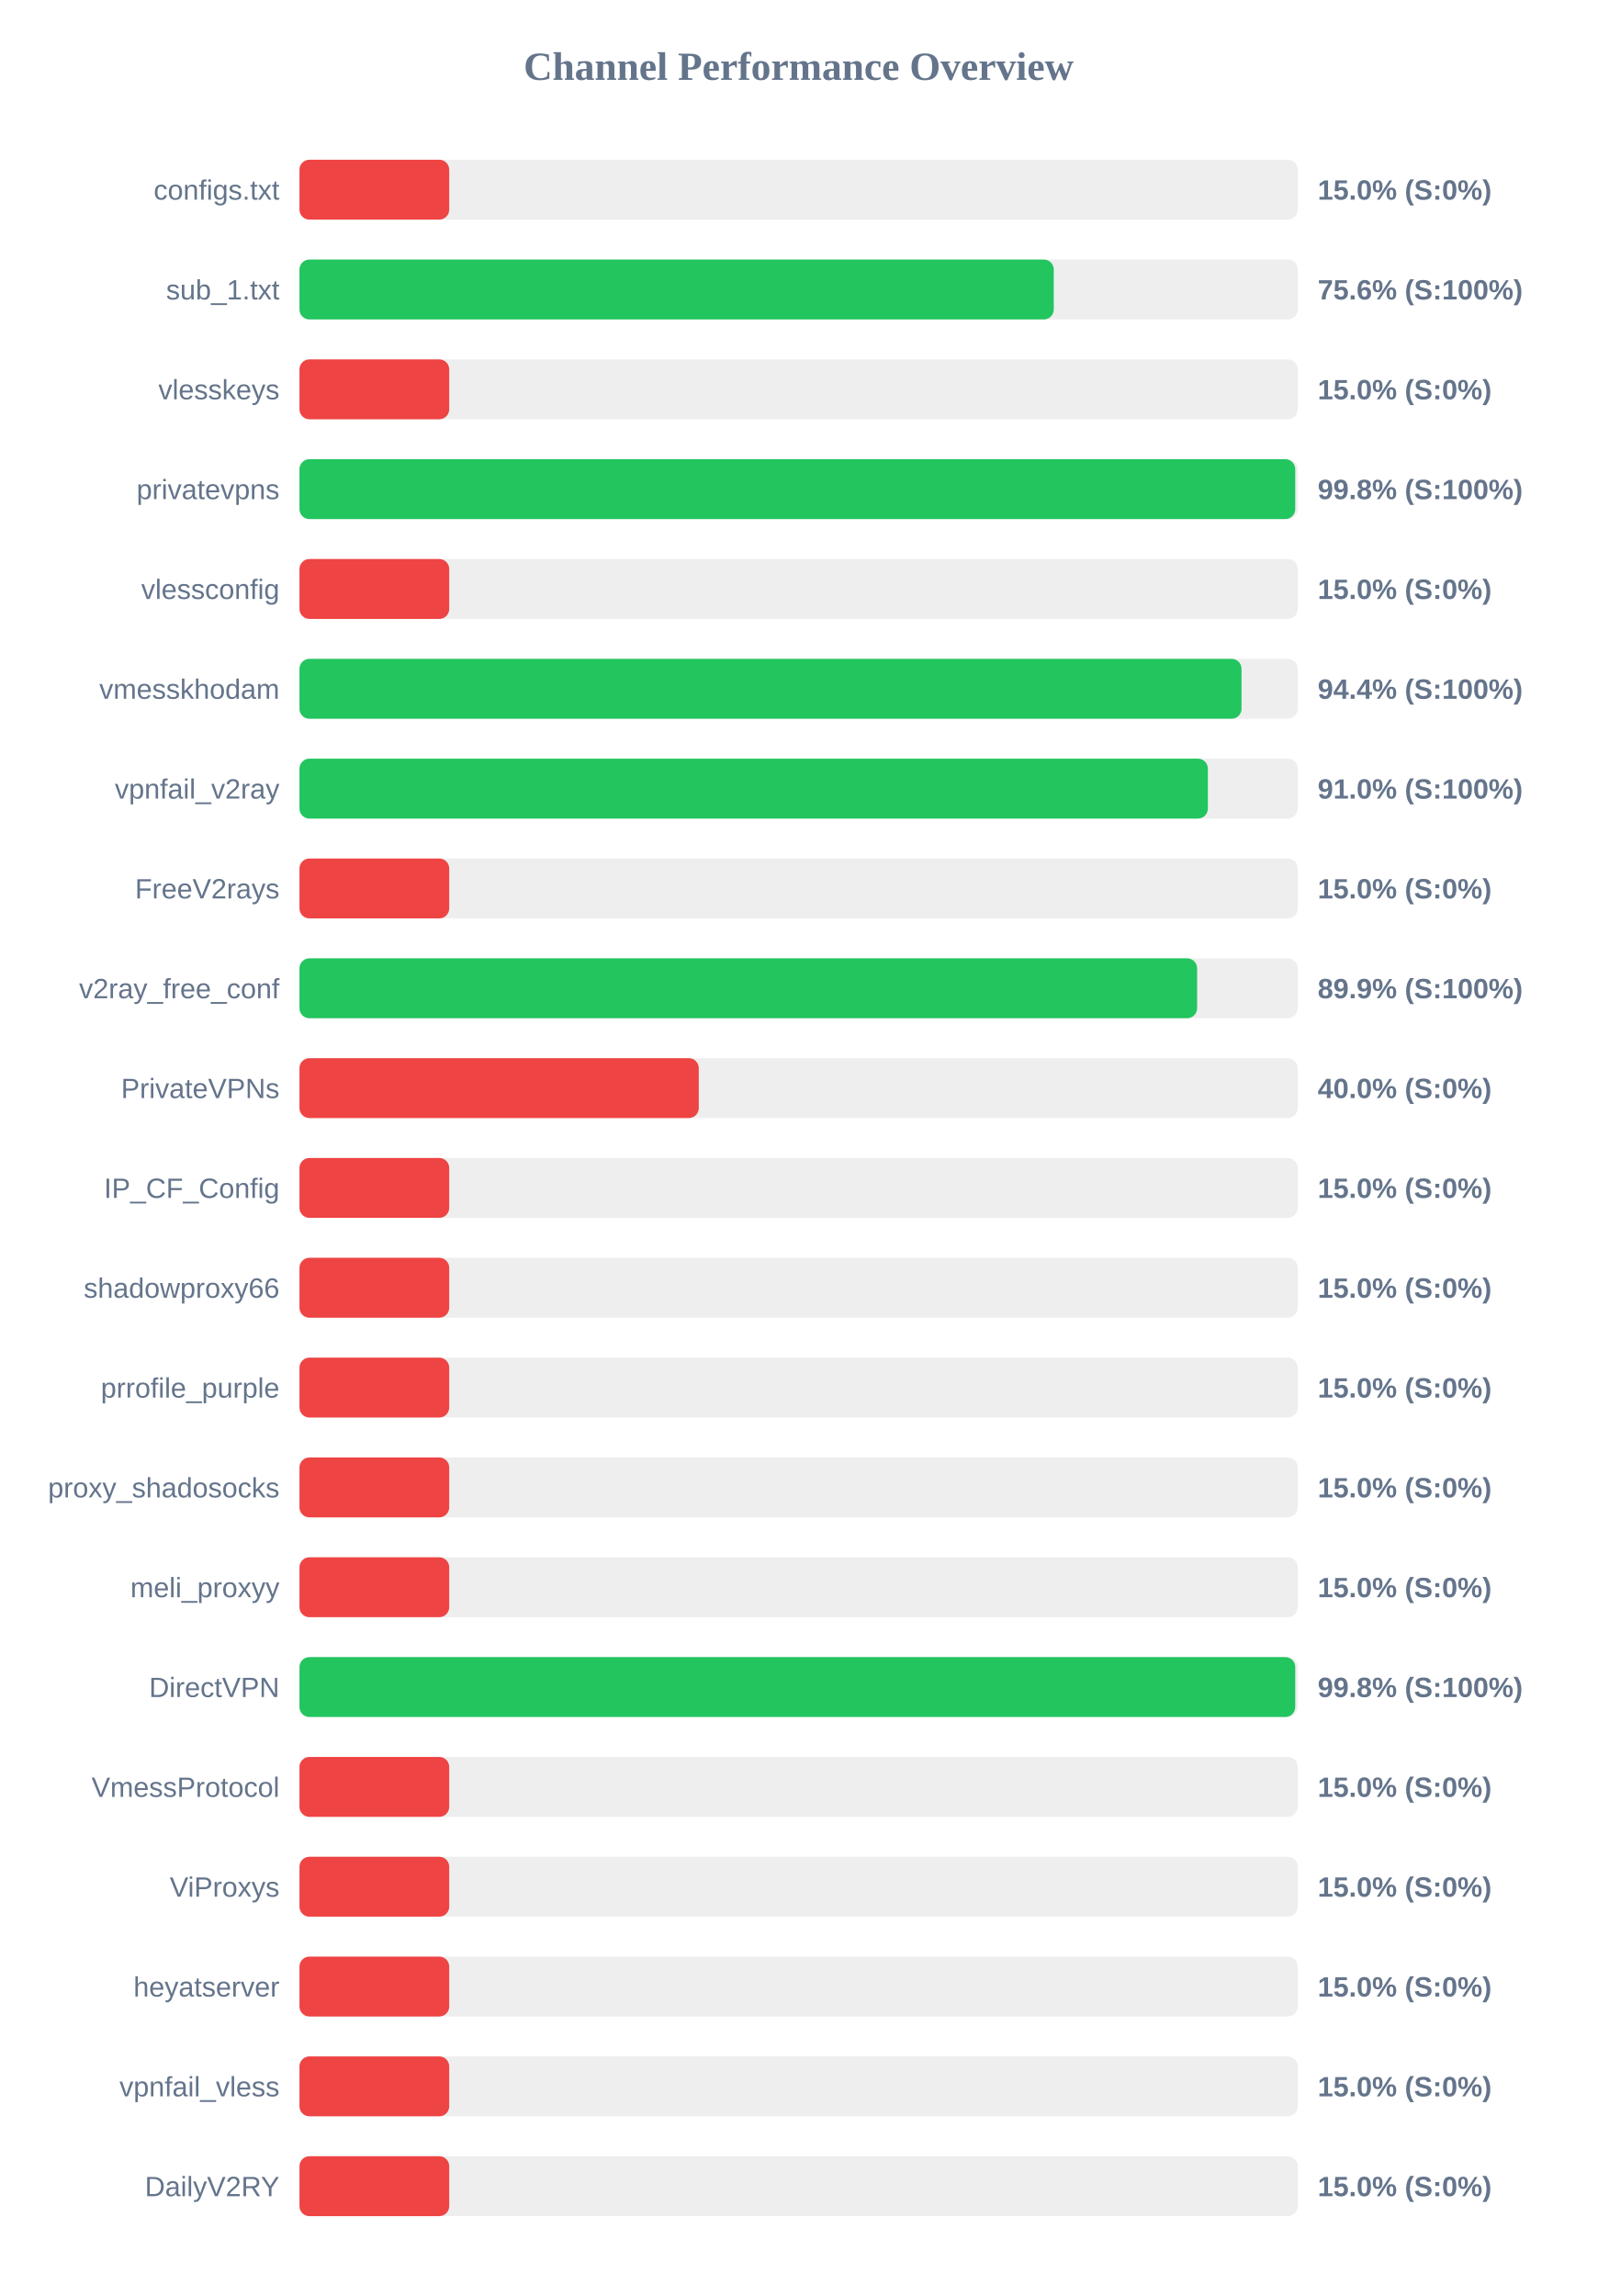
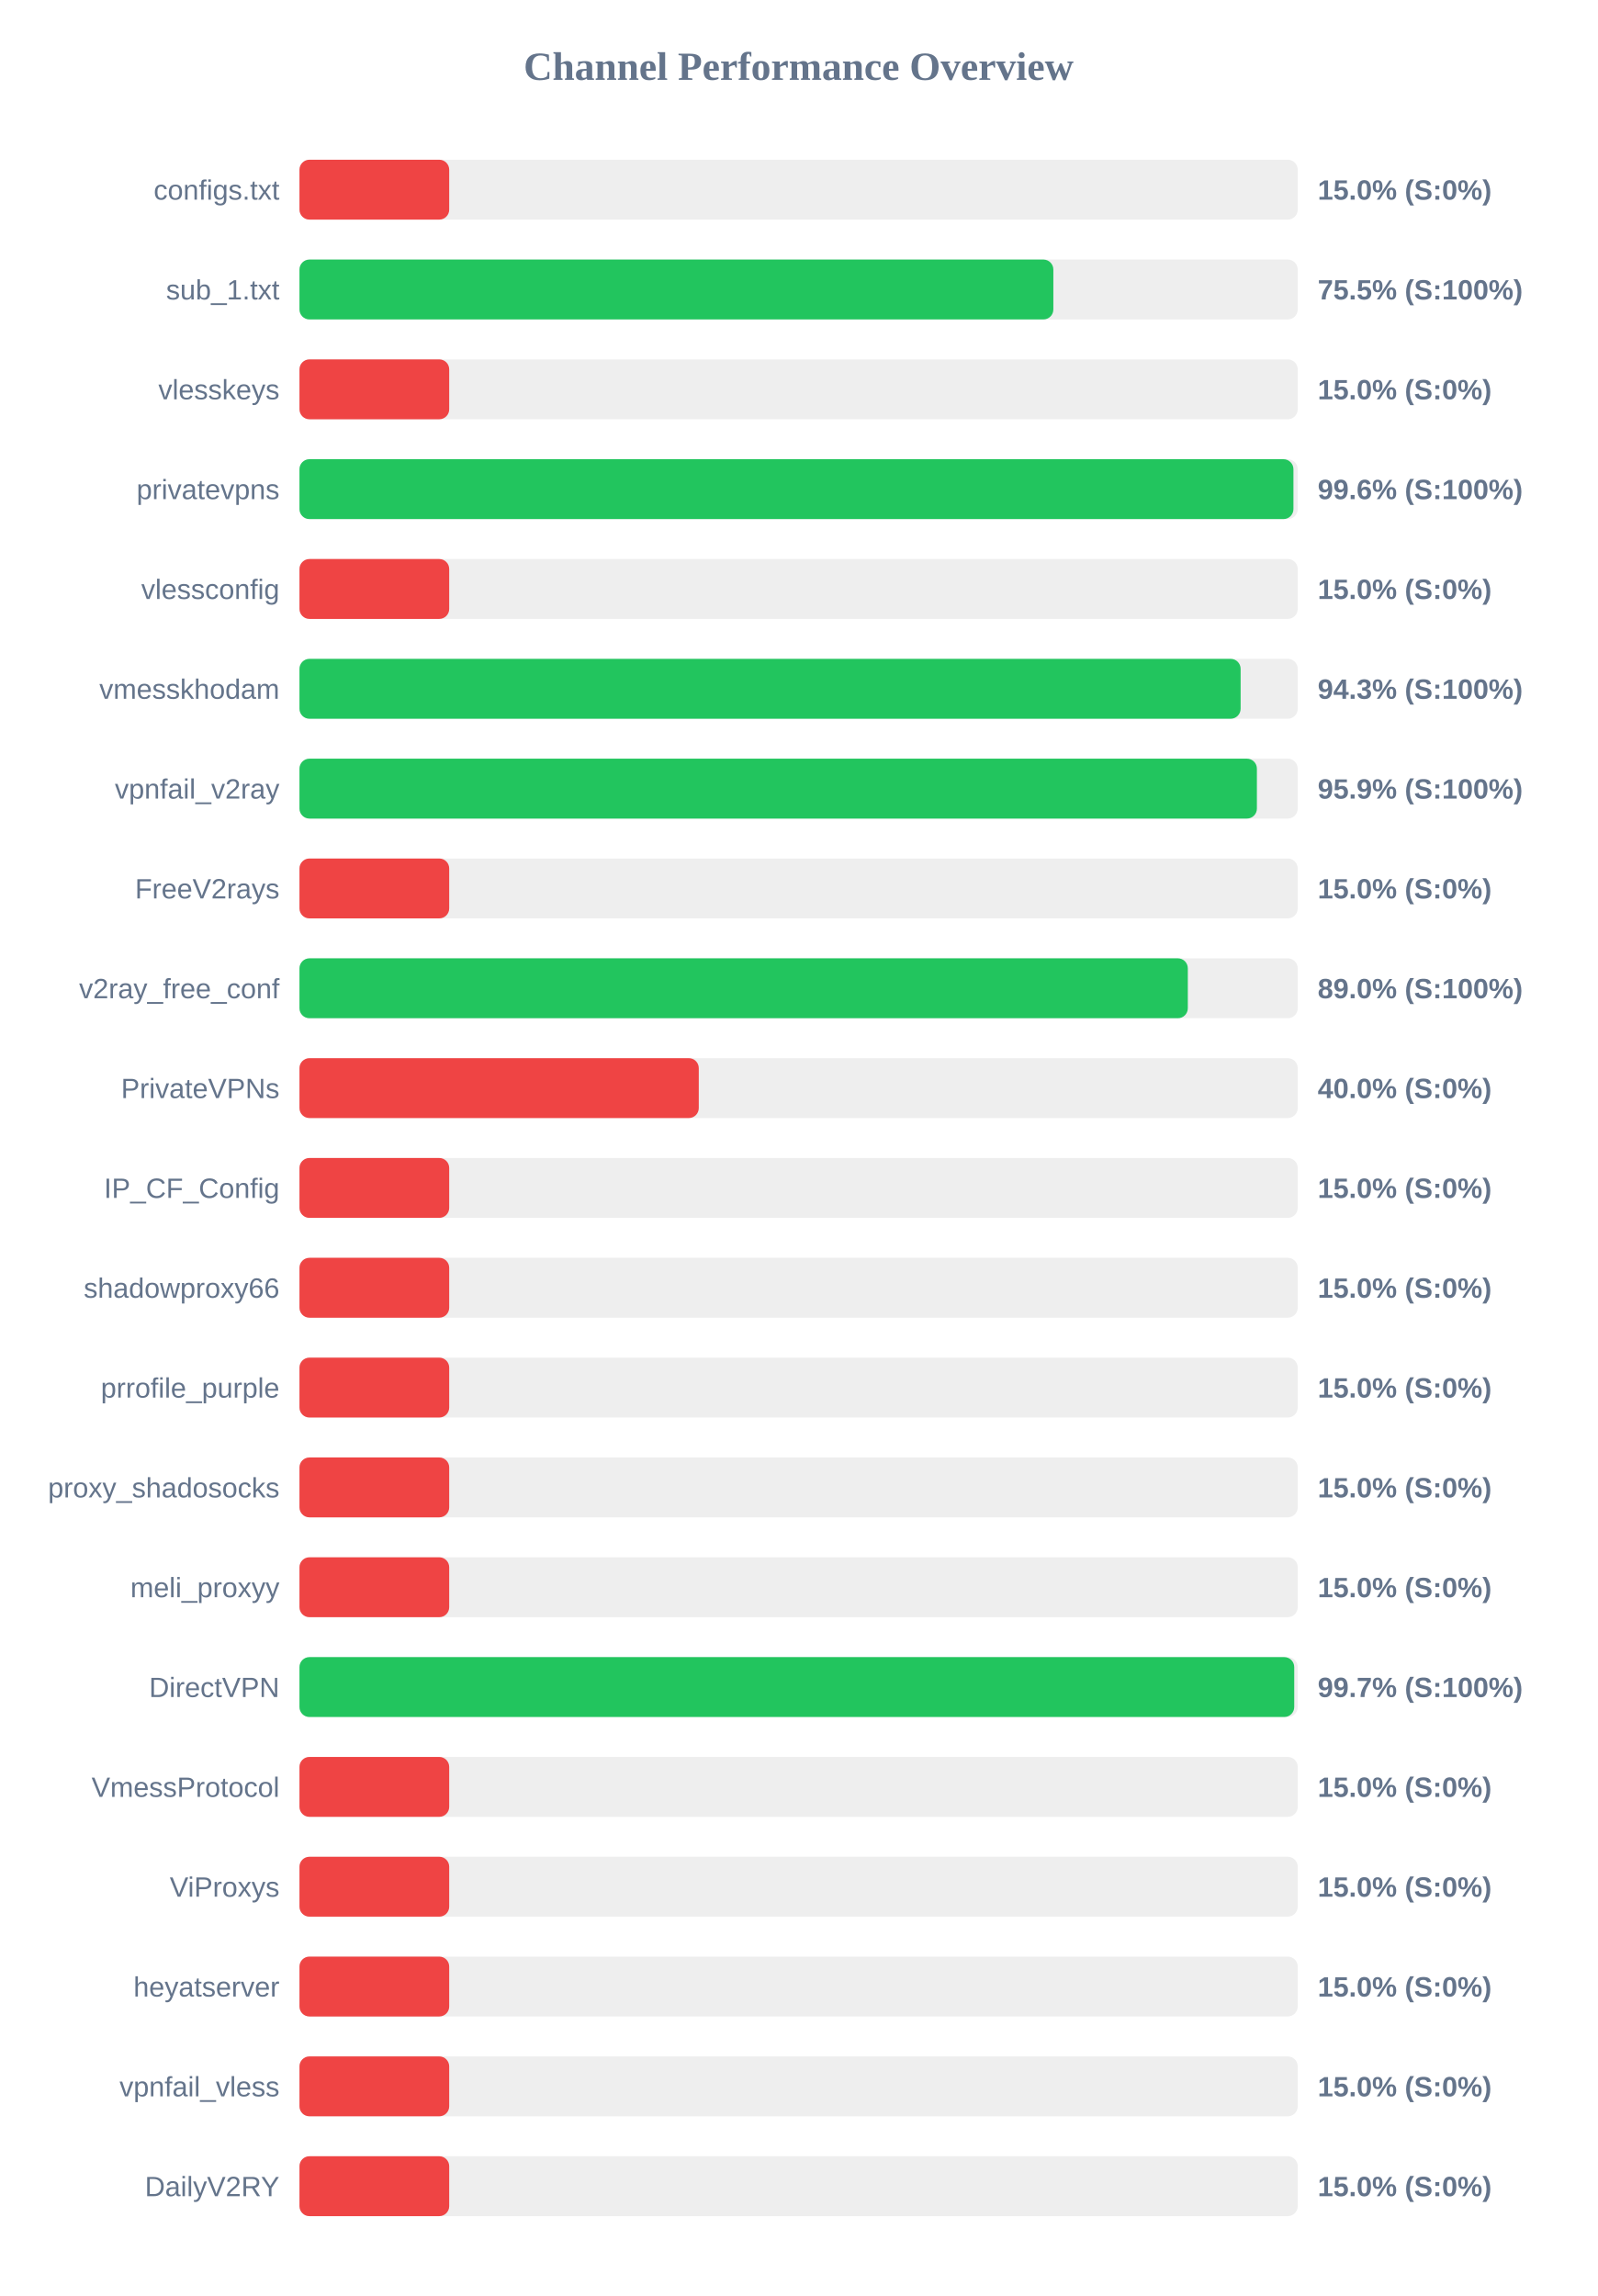
<svg xmlns="http://www.w3.org/2000/svg" width="800" height="1150" version="1.1">
  <style>
        .row { font: 14px Arial; fill: #64748b; }
        .score { font: bold 14px Arial; fill: #64748b; }
    </style>
  <text x="400" y="40" text-anchor="middle" font-size="20px" font-weight="bold" fill="#64748b">Channel Performance Overview</text>
  <rect x="150" y="80" width="500" height="30" fill="#eee" rx="5" />
  <rect x="150" y="80" width="75.0" height="30" fill="#ef4444" rx="5" />
  <text x="140" y="100" text-anchor="end" class="row">configs.txt</text>
  <text x="660" y="100" text-anchor="start" class="score">15.0% (S:0%)</text>
  <rect x="150" y="130" width="500" height="30" fill="#eee" rx="5" />
-   <rect x="150" y="130" width="377.8" height="30" fill="#22c55e" rx="5" />
+   <rect x="150" y="130" width="377.6" height="30" fill="#22c55e" rx="5" />
  <text x="140" y="150" text-anchor="end" class="row">sub_1.txt</text>
-   <text x="660" y="150" text-anchor="start" class="score">75.6% (S:100%)</text>
+   <text x="660" y="150" text-anchor="start" class="score">75.5% (S:100%)</text>
  <rect x="150" y="180" width="500" height="30" fill="#eee" rx="5" />
  <rect x="150" y="180" width="75.0" height="30" fill="#ef4444" rx="5" />
  <text x="140" y="200" text-anchor="end" class="row">vlesskeys</text>
  <text x="660" y="200" text-anchor="start" class="score">15.0% (S:0%)</text>
  <rect x="150" y="230" width="500" height="30" fill="#eee" rx="5" />
-   <rect x="150" y="230" width="498.75" height="30" fill="#22c55e" rx="5" />
+   <rect x="150" y="230" width="497.85" height="30" fill="#22c55e" rx="5" />
  <text x="140" y="250" text-anchor="end" class="row">privatevpns</text>
-   <text x="660" y="250" text-anchor="start" class="score">99.8% (S:100%)</text>
+   <text x="660" y="250" text-anchor="start" class="score">99.6% (S:100%)</text>
  <rect x="150" y="280" width="500" height="30" fill="#eee" rx="5" />
  <rect x="150" y="280" width="75.0" height="30" fill="#ef4444" rx="5" />
  <text x="140" y="300" text-anchor="end" class="row">vlessconfig</text>
  <text x="660" y="300" text-anchor="start" class="score">15.0% (S:0%)</text>
  <rect x="150" y="330" width="500" height="30" fill="#eee" rx="5" />
-   <rect x="150" y="330" width="471.85" height="30" fill="#22c55e" rx="5" />
+   <rect x="150" y="330" width="471.4" height="30" fill="#22c55e" rx="5" />
  <text x="140" y="350" text-anchor="end" class="row">vmesskhodam</text>
-   <text x="660" y="350" text-anchor="start" class="score">94.4% (S:100%)</text>
+   <text x="660" y="350" text-anchor="start" class="score">94.3% (S:100%)</text>
  <rect x="150" y="380" width="500" height="30" fill="#eee" rx="5" />
-   <rect x="150" y="380" width="455.0" height="30" fill="#22c55e" rx="5" />
+   <rect x="150" y="380" width="479.55" height="30" fill="#22c55e" rx="5" />
  <text x="140" y="400" text-anchor="end" class="row">vpnfail_v2ray</text>
-   <text x="660" y="400" text-anchor="start" class="score">91.0% (S:100%)</text>
+   <text x="660" y="400" text-anchor="start" class="score">95.9% (S:100%)</text>
  <rect x="150" y="430" width="500" height="30" fill="#eee" rx="5" />
  <rect x="150" y="430" width="75.0" height="30" fill="#ef4444" rx="5" />
  <text x="140" y="450" text-anchor="end" class="row">FreeV2rays</text>
  <text x="660" y="450" text-anchor="start" class="score">15.0% (S:0%)</text>
  <rect x="150" y="480" width="500" height="30" fill="#eee" rx="5" />
-   <rect x="150" y="480" width="449.6" height="30" fill="#22c55e" rx="5" />
+   <rect x="150" y="480" width="444.95" height="30" fill="#22c55e" rx="5" />
  <text x="140" y="500" text-anchor="end" class="row">v2ray_free_conf</text>
-   <text x="660" y="500" text-anchor="start" class="score">89.9% (S:100%)</text>
+   <text x="660" y="500" text-anchor="start" class="score">89.0% (S:100%)</text>
  <rect x="150" y="530" width="500" height="30" fill="#eee" rx="5" />
  <rect x="150" y="530" width="200.0" height="30" fill="#ef4444" rx="5" />
  <text x="140" y="550" text-anchor="end" class="row">PrivateVPNs</text>
  <text x="660" y="550" text-anchor="start" class="score">40.0% (S:0%)</text>
  <rect x="150" y="580" width="500" height="30" fill="#eee" rx="5" />
  <rect x="150" y="580" width="75.0" height="30" fill="#ef4444" rx="5" />
  <text x="140" y="600" text-anchor="end" class="row">IP_CF_Config</text>
  <text x="660" y="600" text-anchor="start" class="score">15.0% (S:0%)</text>
  <rect x="150" y="630" width="500" height="30" fill="#eee" rx="5" />
  <rect x="150" y="630" width="75.0" height="30" fill="#ef4444" rx="5" />
  <text x="140" y="650" text-anchor="end" class="row">shadowproxy66</text>
  <text x="660" y="650" text-anchor="start" class="score">15.0% (S:0%)</text>
  <rect x="150" y="680" width="500" height="30" fill="#eee" rx="5" />
  <rect x="150" y="680" width="75.0" height="30" fill="#ef4444" rx="5" />
  <text x="140" y="700" text-anchor="end" class="row">prrofile_purple</text>
  <text x="660" y="700" text-anchor="start" class="score">15.0% (S:0%)</text>
  <rect x="150" y="730" width="500" height="30" fill="#eee" rx="5" />
  <rect x="150" y="730" width="75.0" height="30" fill="#ef4444" rx="5" />
  <text x="140" y="750" text-anchor="end" class="row">proxy_shadosocks</text>
  <text x="660" y="750" text-anchor="start" class="score">15.0% (S:0%)</text>
  <rect x="150" y="780" width="500" height="30" fill="#eee" rx="5" />
  <rect x="150" y="780" width="75.0" height="30" fill="#ef4444" rx="5" />
  <text x="140" y="800" text-anchor="end" class="row">meli_proxyy</text>
  <text x="660" y="800" text-anchor="start" class="score">15.0% (S:0%)</text>
  <rect x="150" y="830" width="500" height="30" fill="#eee" rx="5" />
-   <rect x="150" y="830" width="498.75" height="30" fill="#22c55e" rx="5" />
+   <rect x="150" y="830" width="498.25" height="30" fill="#22c55e" rx="5" />
  <text x="140" y="850" text-anchor="end" class="row">DirectVPN</text>
-   <text x="660" y="850" text-anchor="start" class="score">99.8% (S:100%)</text>
+   <text x="660" y="850" text-anchor="start" class="score">99.7% (S:100%)</text>
  <rect x="150" y="880" width="500" height="30" fill="#eee" rx="5" />
  <rect x="150" y="880" width="75.0" height="30" fill="#ef4444" rx="5" />
  <text x="140" y="900" text-anchor="end" class="row">VmessProtocol</text>
  <text x="660" y="900" text-anchor="start" class="score">15.0% (S:0%)</text>
  <rect x="150" y="930" width="500" height="30" fill="#eee" rx="5" />
  <rect x="150" y="930" width="75.0" height="30" fill="#ef4444" rx="5" />
  <text x="140" y="950" text-anchor="end" class="row">ViProxys</text>
  <text x="660" y="950" text-anchor="start" class="score">15.0% (S:0%)</text>
  <rect x="150" y="980" width="500" height="30" fill="#eee" rx="5" />
  <rect x="150" y="980" width="75.0" height="30" fill="#ef4444" rx="5" />
  <text x="140" y="1000" text-anchor="end" class="row">heyatserver</text>
  <text x="660" y="1000" text-anchor="start" class="score">15.0% (S:0%)</text>
  <rect x="150" y="1030" width="500" height="30" fill="#eee" rx="5" />
  <rect x="150" y="1030" width="75.0" height="30" fill="#ef4444" rx="5" />
  <text x="140" y="1050" text-anchor="end" class="row">vpnfail_vless</text>
  <text x="660" y="1050" text-anchor="start" class="score">15.0% (S:0%)</text>
  <rect x="150" y="1080" width="500" height="30" fill="#eee" rx="5" />
  <rect x="150" y="1080" width="75.0" height="30" fill="#ef4444" rx="5" />
  <text x="140" y="1100" text-anchor="end" class="row">DailyV2RY</text>
  <text x="660" y="1100" text-anchor="start" class="score">15.0% (S:0%)</text>
</svg>
